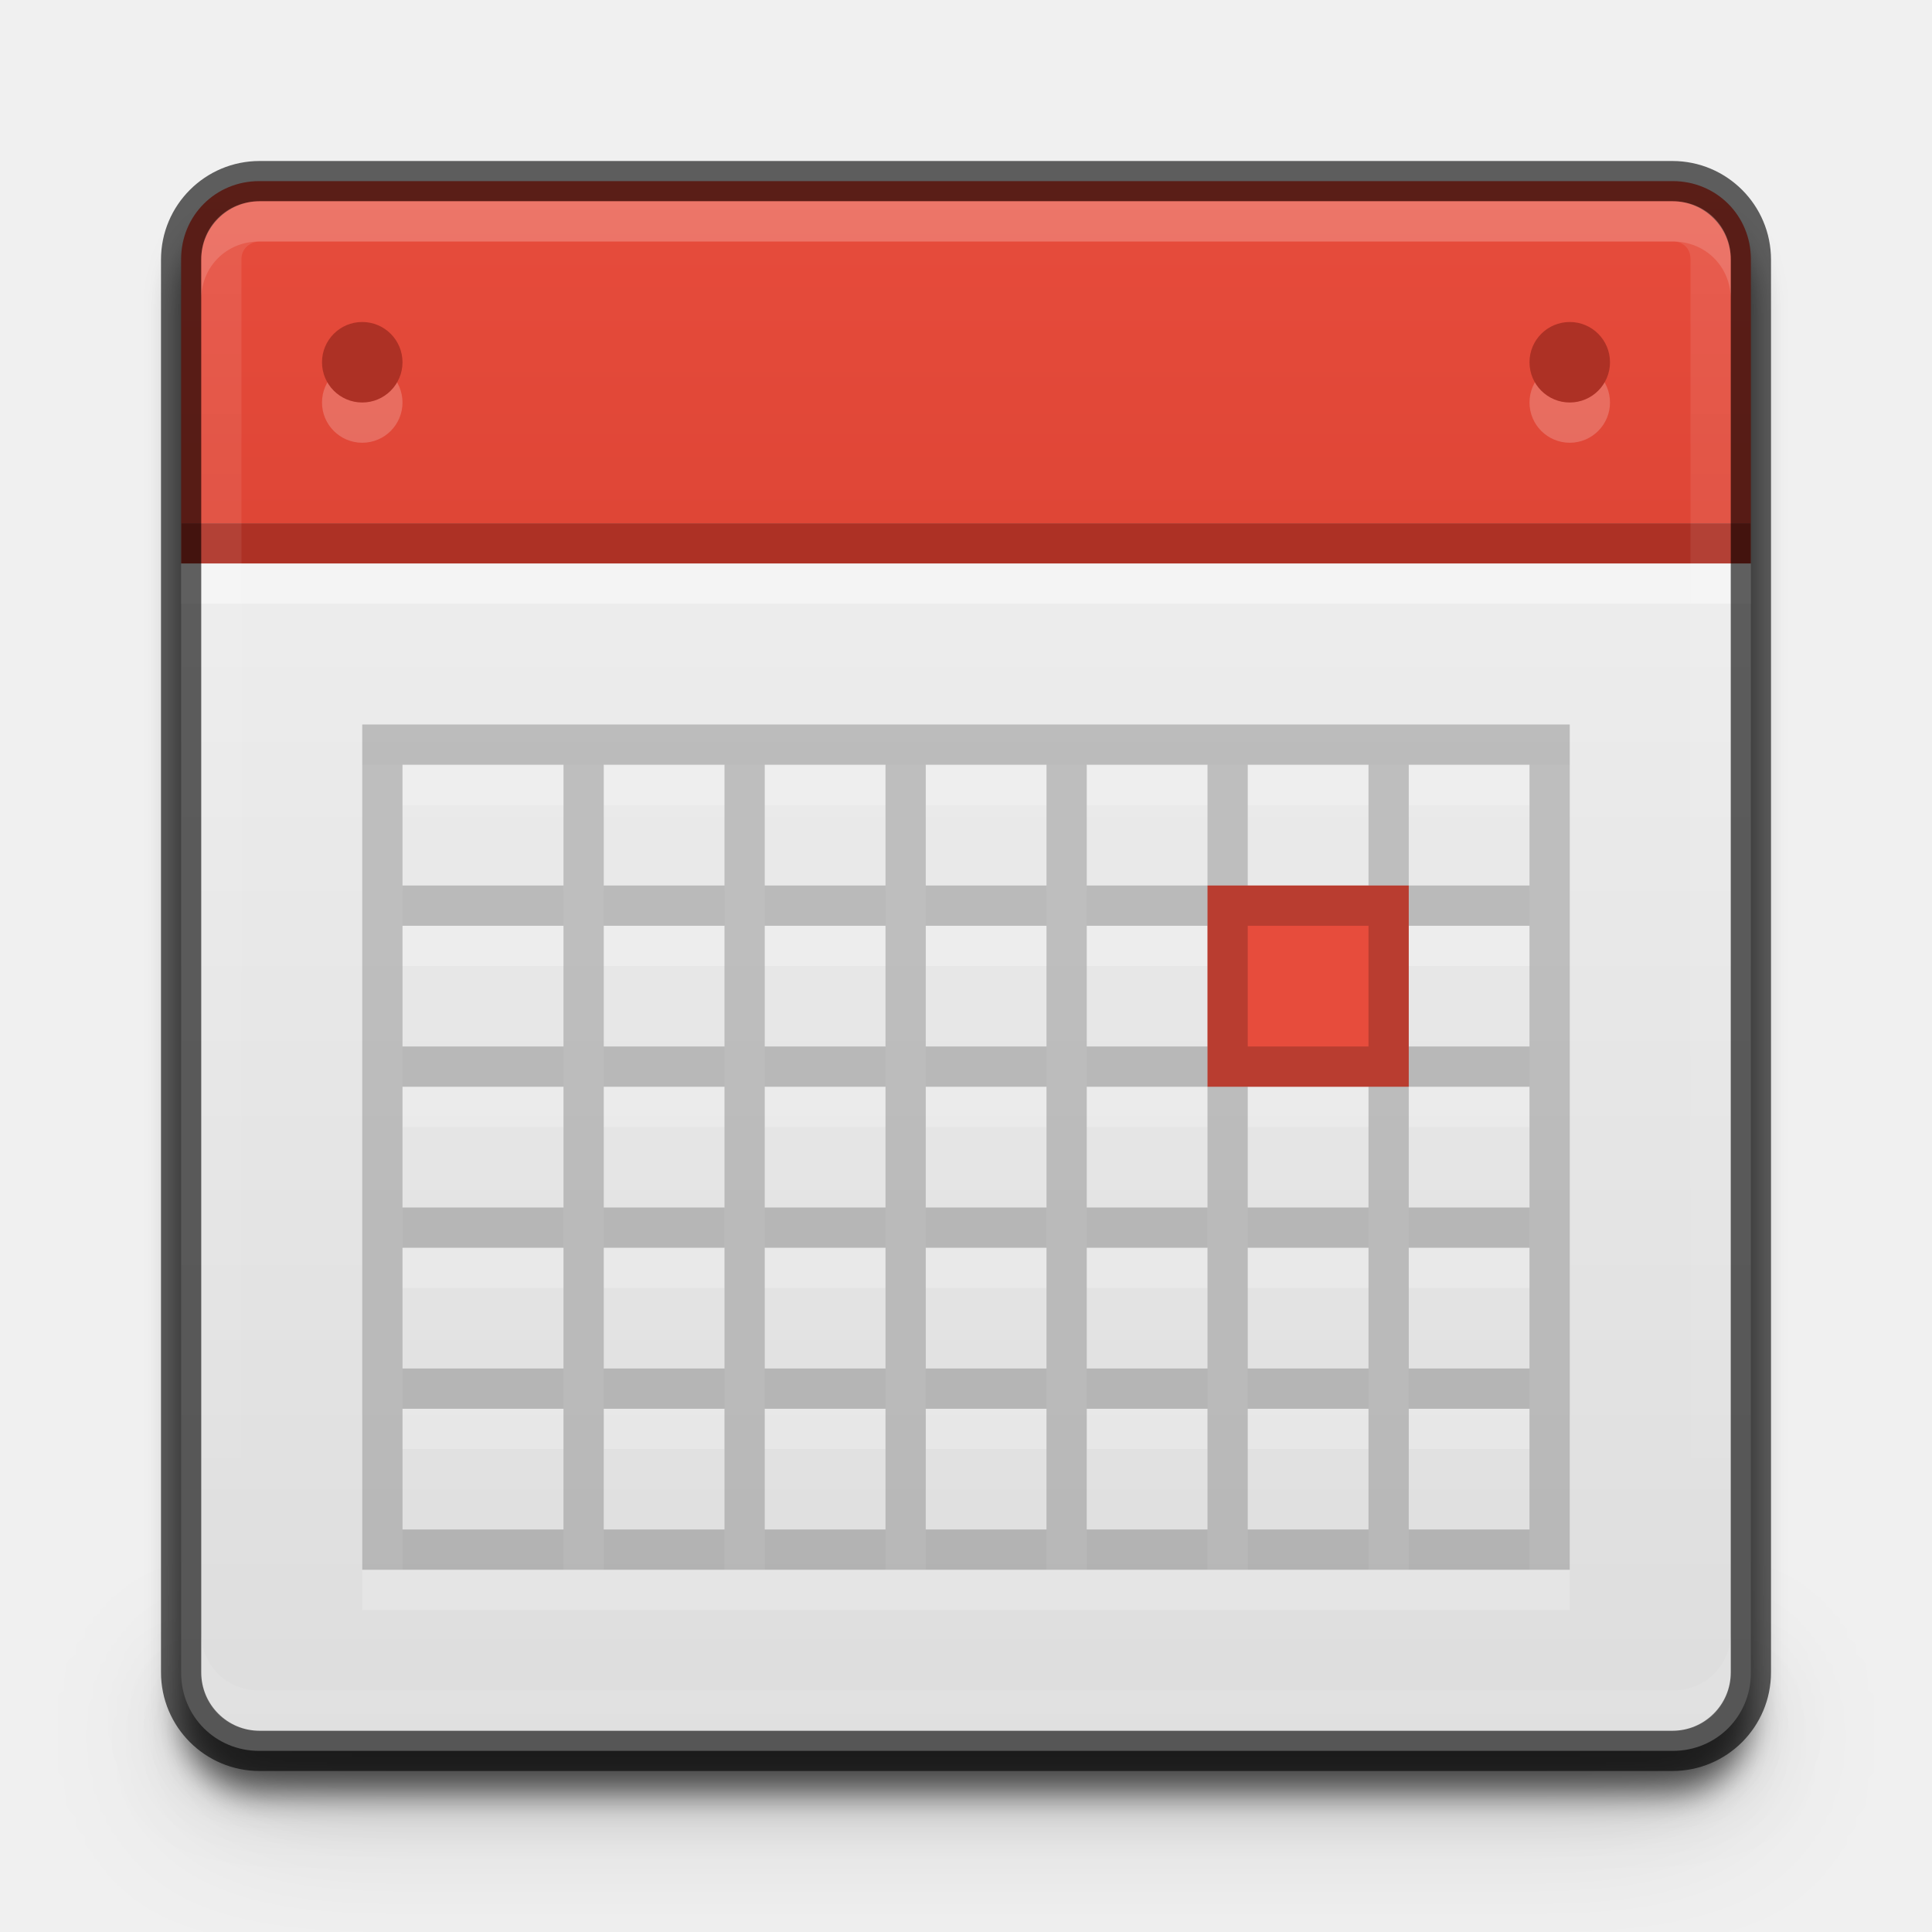
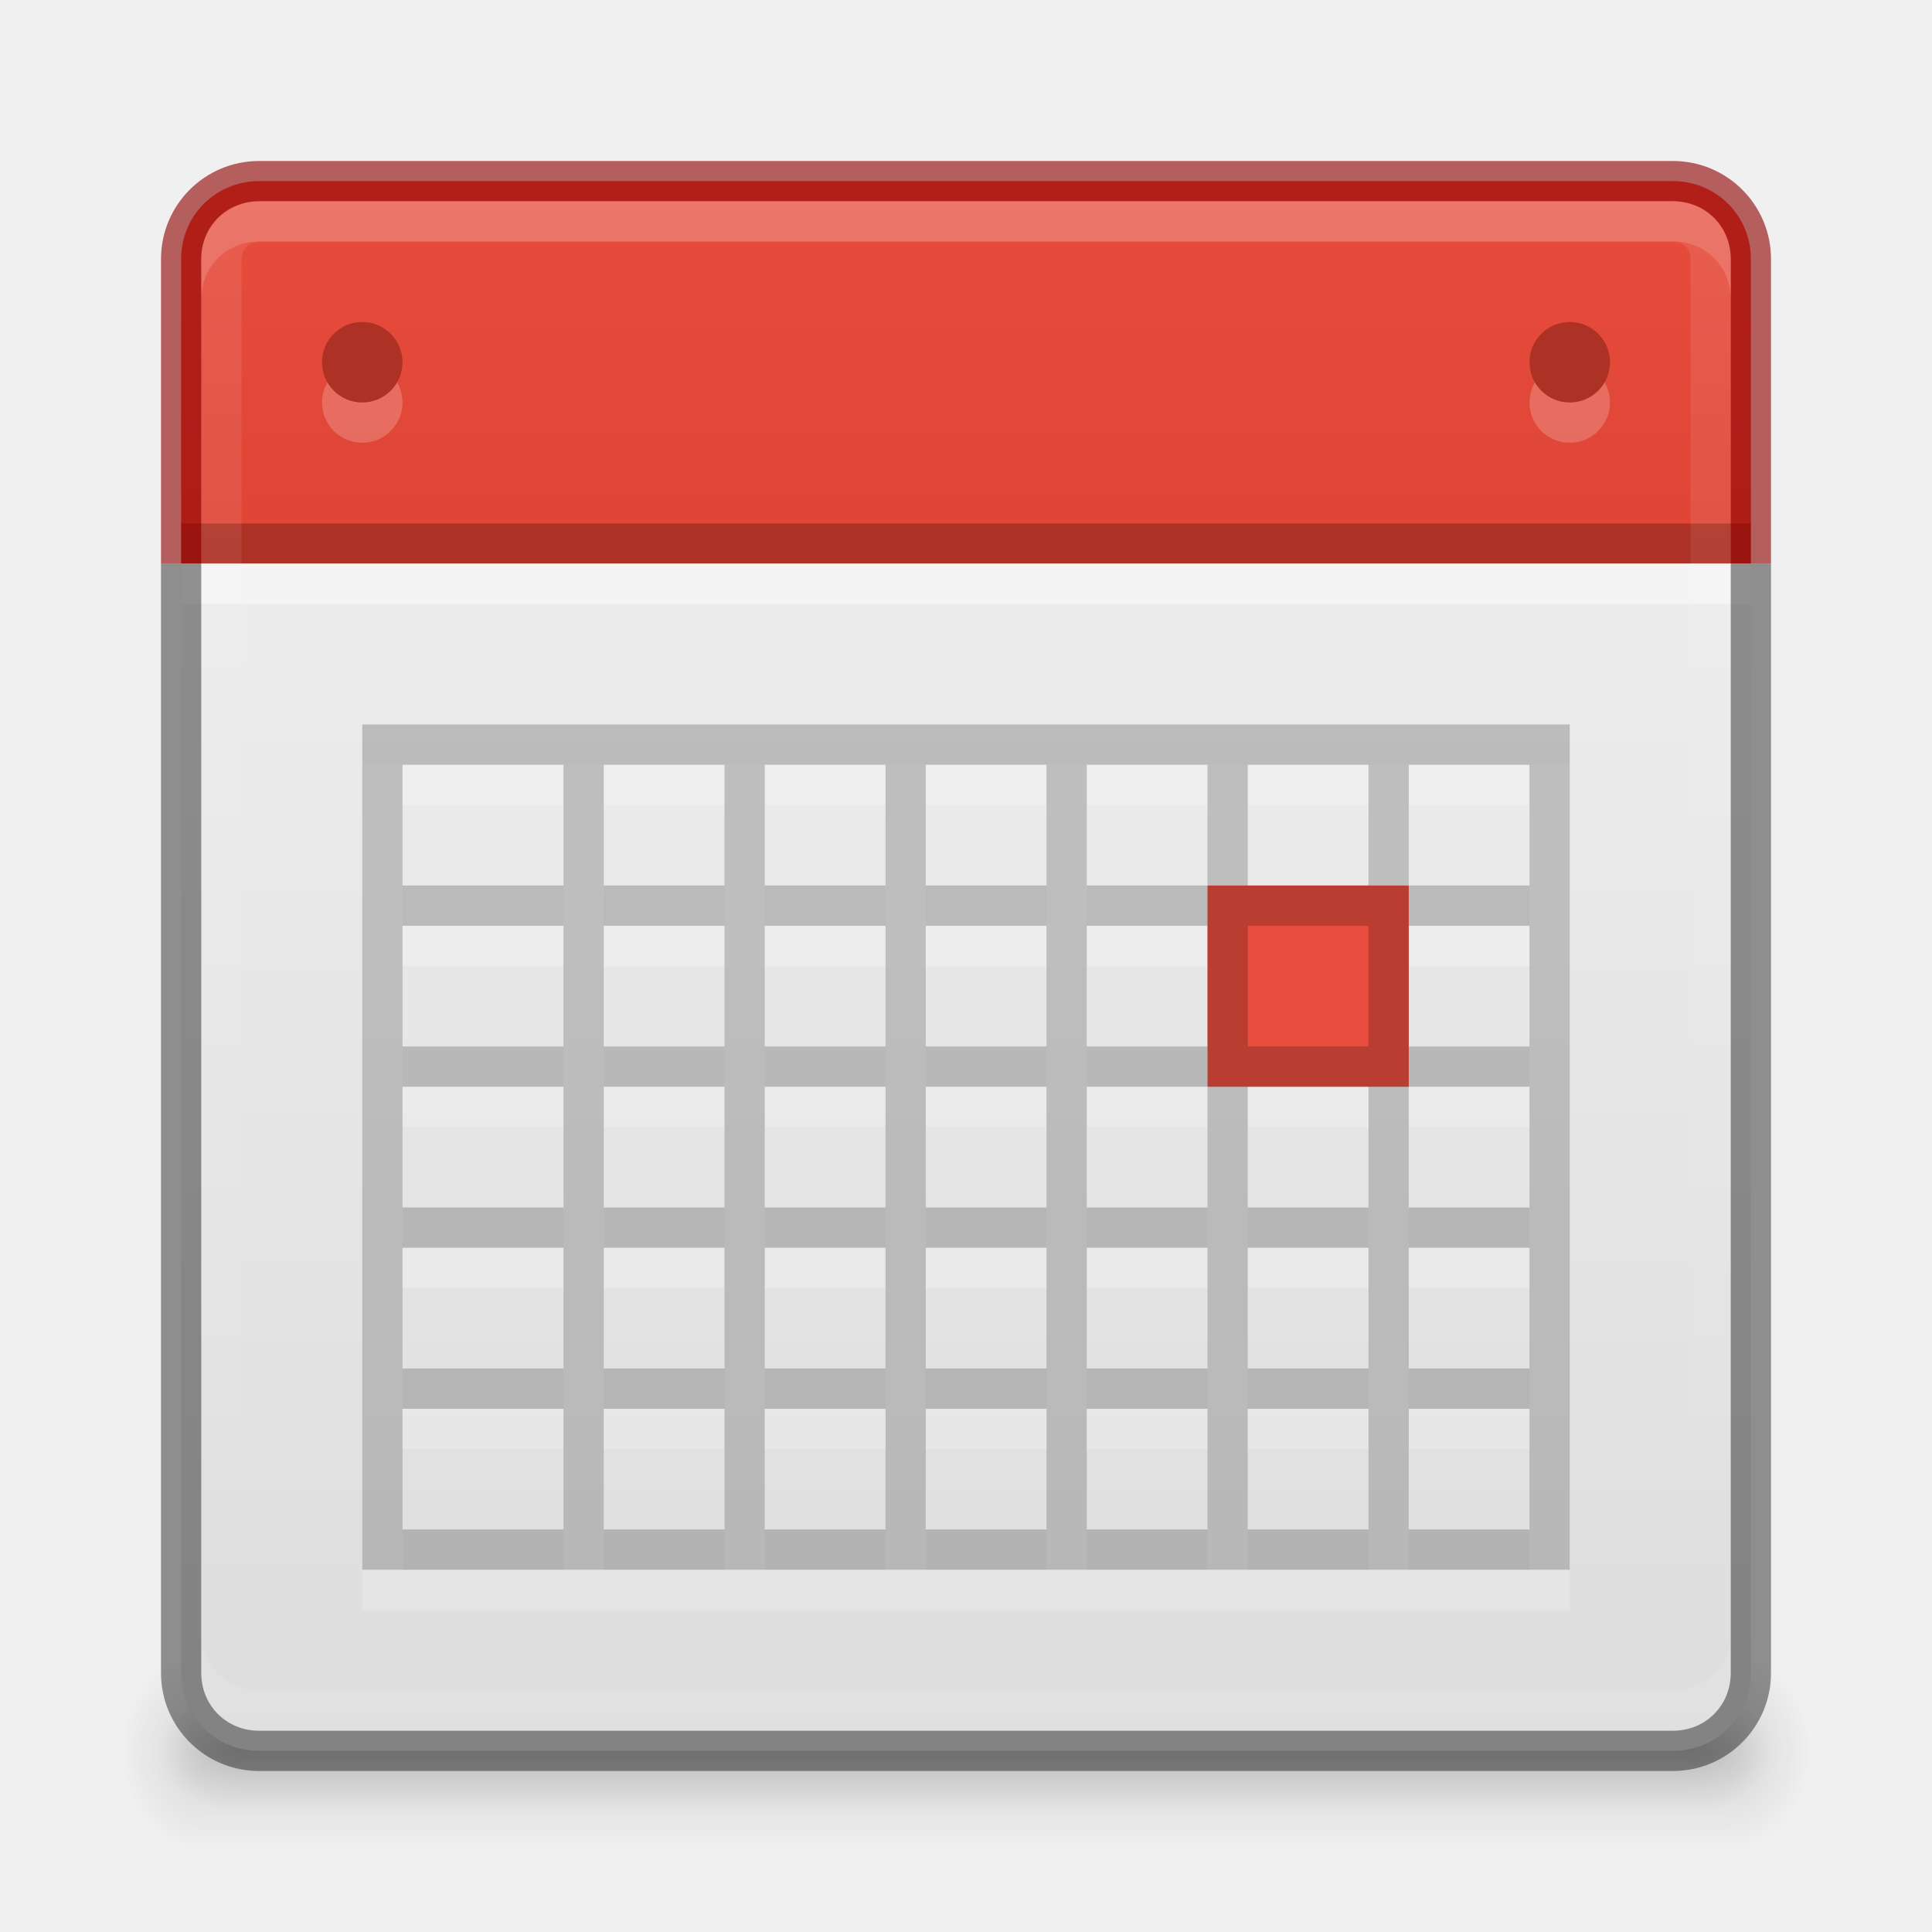
<svg xmlns="http://www.w3.org/2000/svg" xmlns:xlink="http://www.w3.org/1999/xlink" version="1.1" width="48" height="48" id="svg3759">
  <defs id="defs3761">
    <linearGradient id="linearGradient4724">
      <stop id="stop4726" offset="0" style="stop-color:#f2fff6;stop-opacity:1;" />
      <stop id="stop4728" offset="1" style="stop-color:#f4fff5;stop-opacity:1;" />
    </linearGradient>
    <linearGradient id="linearGradient4706">
      <stop id="stop4708" offset="0" style="stop-color:#2b5b3b;stop-opacity:1;" />
      <stop id="stop4710" offset="1" style="stop-color:#41694e;stop-opacity:1;" />
    </linearGradient>
    <linearGradient id="linearGradient4149">
      <stop style="stop-color:#ffffff;stop-opacity:1;" offset="0" id="stop4151" />
      <stop style="stop-color:#ffffff;stop-opacity:0;" offset="1" id="stop4153" />
    </linearGradient>
    <linearGradient id="linearGradient4127">
      <stop id="stop4129" offset="0" style="stop-color:#8f2b12;stop-opacity:1;" />
      <stop id="stop4131" offset="1" style="stop-color:#82461a;stop-opacity:1;" />
    </linearGradient>
    <linearGradient xlink:href="#linearGradient4134" id="linearGradient4140" x1="789" y1="256" x2="827" y2="256" gradientUnits="userSpaceOnUse" />
    <linearGradient id="linearGradient4134">
      <stop style="stop-color:#ffffff;stop-opacity:1;" offset="0" id="stop4136" />
      <stop style="stop-color:#ffffff;stop-opacity:0;" offset="1" id="stop4138" />
    </linearGradient>
    <clipPath clipPathUnits="userSpaceOnUse" id="clipPath4130">
      <path id="path4132" d="M 790.438,237 C 789.626,237 789,237.626 789,238.438 l 0,35.094 c 0,0.812 0.626,1.469 1.438,1.469 l 35.125,0 c 0.812,0 1.438,-0.657 1.438,-1.469 l 0,-35.094 C 827,237.626 826.374,237 825.562,237 l -35.125,0 z" style="fill:#ba2222;fill-opacity:1;stroke:none" />
    </clipPath>
    <linearGradient xlink:href="#linearGradient5618" id="linearGradient4083" x1="-1023.862" y1="-808" x2="-984.862" y2="-808" gradientUnits="userSpaceOnUse" gradientTransform="translate(980.3622,784)" />
    <linearGradient id="linearGradient5618">
      <stop style="stop-color:#3e3e3e;stop-opacity:1;" offset="0" id="stop5620" />
      <stop style="stop-color:#595959;stop-opacity:1;" offset="1" id="stop5622" />
    </linearGradient>
    <filter color-interpolation-filters="sRGB" id="filter4155">
      <feGaussianBlur stdDeviation="0.39" id="feGaussianBlur4157" />
    </filter>
    <filter id="filter4023" x="-0.064" width="1.128" y="-0.995" height="2.991">
      <feGaussianBlur stdDeviation="1.011" id="feGaussianBlur4025" />
    </filter>
    <filter id="filter4033" x="-0.128" width="1.255" y="-1.991" height="4.982">
      <feGaussianBlur stdDeviation="2.022" id="feGaussianBlur4035" />
    </filter>
    <linearGradient xlink:href="#linearGradient3934" id="linearGradient3998" gradientUnits="userSpaceOnUse" gradientTransform="matrix(0,-1,1,0,68,556)" x1="292" y1="244" x2="332" y2="244" />
    <linearGradient id="linearGradient3934">
      <stop style="stop-color:#dd2f03;stop-opacity:1;" offset="0" id="stop3936" />
      <stop style="stop-color:#e96300;stop-opacity:1;" offset="1" id="stop3938" />
    </linearGradient>
    <linearGradient y2="244" x2="332" y1="244" x1="292" gradientTransform="matrix(0,-1,1,0,65,302)" gradientUnits="userSpaceOnUse" id="linearGradient3177" xlink:href="#linearGradient3934" />
    <linearGradient xlink:href="#linearGradient4149" id="linearGradient4155" x1="24" y1="43.5" x2="37" y2="23.375" gradientUnits="userSpaceOnUse" />
    <linearGradient xlink:href="#outerBackgroundGradient-0" id="linearGradient3998-0" gradientUnits="userSpaceOnUse" gradientTransform="matrix(0,-1,1,0,68,556)" x1="292" y1="244" x2="332" y2="244" />
    <linearGradient id="outerBackgroundGradient-0">
      <stop style="stop-color:#dddddd;stop-opacity:1;" offset="0" id="stop3864-8-6-9" />
      <stop style="stop-color:#f2f2f2;stop-opacity:1;" offset="1" id="stop3866-9-1-5" />
    </linearGradient>
    <linearGradient xlink:href="#linearGradient4100" id="linearGradient4898" gradientUnits="userSpaceOnUse" x1="328" y1="235" x2="328" y2="277" gradientTransform="translate(-3.5,-3.5)" />
    <linearGradient id="linearGradient4100">
      <stop id="stop4102" offset="0" style="stop-color:#aaaaaa;stop-opacity:1;" />
      <stop id="stop4104" offset="1" style="stop-color:#767676;stop-opacity:1;" />
    </linearGradient>
    <linearGradient xlink:href="#linearGradient4084" id="linearGradient4900" gradientUnits="userSpaceOnUse" x1="324" y1="231" x2="324" y2="273" gradientTransform="translate(-3.5,-3.5)" />
    <linearGradient id="linearGradient4084">
      <stop style="stop-color:#cd5fc2;stop-opacity:1;" offset="0" id="stop4086" />
      <stop style="stop-color:#9a4993;stop-opacity:1;" offset="1" id="stop4088" />
    </linearGradient>
    <linearGradient xlink:href="#outerBackgroundGradient-7" id="linearGradient4902" gradientUnits="userSpaceOnUse" x1="328" y1="273" x2="328" y2="231" gradientTransform="translate(-3.5,-3.5)" />
    <linearGradient id="outerBackgroundGradient-7">
      <stop style="stop-color:#dddddd;stop-opacity:1;" offset="0" id="stop3864-8-6-3" />
      <stop style="stop-color:#f2f2f2;stop-opacity:1;" offset="1" id="stop3866-9-1-2" />
    </linearGradient>
    <linearGradient xlink:href="#outerBackgroundGradient-7" id="linearGradient4904" gradientUnits="userSpaceOnUse" x1="336" y1="273" x2="336" y2="231" gradientTransform="translate(-3.5,-3.5)" />
    <linearGradient id="linearGradient3413">
      <stop style="stop-color:#dddddd;stop-opacity:1;" offset="0" id="stop3415" />
      <stop style="stop-color:#f2f2f2;stop-opacity:1;" offset="1" id="stop3417" />
    </linearGradient>
    <clipPath clipPathUnits="userSpaceOnUse" id="clipPath4068">
      <rect ry="4.5" y="259" x="316" height="9" width="24" id="rect4070" style="color:#bebebe;fill:#525252;fill-opacity:1;fill-rule:nonzero;stroke:none;stroke-width:1;marker:none;visibility:visible;display:inline;overflow:visible;enable-background:accumulate" />
    </clipPath>
    <clipPath clipPathUnits="userSpaceOnUse" id="clipPath4060">
      <rect style="color:#bebebe;fill:#525252;fill-opacity:1;fill-rule:nonzero;stroke:none;stroke-width:1;marker:none;visibility:visible;display:inline;overflow:visible;enable-background:accumulate" id="rect4062" width="24" height="9" x="316" y="240" ry="4.5" />
    </clipPath>
    <clipPath clipPathUnits="userSpaceOnUse" id="clipPath3423">
      <rect style="color:#bebebe;fill:#525252;fill-opacity:1;fill-rule:nonzero;stroke:none;stroke-width:1;marker:none;visibility:visible;display:inline;overflow:visible;enable-background:accumulate" id="rect3425" width="24" height="9" x="316" y="240" ry="4.5" />
    </clipPath>
    <clipPath clipPathUnits="userSpaceOnUse" id="clipPath3427">
      <rect ry="4.5" y="259" x="316" height="9" width="24" id="rect3429" style="color:#bebebe;fill:#525252;fill-opacity:1;fill-rule:nonzero;stroke:none;stroke-width:1;marker:none;visibility:visible;display:inline;overflow:visible;enable-background:accumulate" />
    </clipPath>
    <clipPath clipPathUnits="userSpaceOnUse" id="clipPath3431">
      <rect ry="4.5" y="259" x="316" height="9" width="24" id="rect3433" style="color:#bebebe;fill:#525252;fill-opacity:1;fill-rule:nonzero;stroke:none;stroke-width:1;marker:none;visibility:visible;display:inline;overflow:visible;enable-background:accumulate" />
    </clipPath>
    <clipPath clipPathUnits="userSpaceOnUse" id="clipPath3435">
      <rect style="color:#bebebe;fill:#525252;fill-opacity:1;fill-rule:nonzero;stroke:none;stroke-width:1;marker:none;visibility:visible;display:inline;overflow:visible;enable-background:accumulate" id="rect3437" width="24" height="9" x="316" y="240" ry="4.5" />
    </clipPath>
    <clipPath clipPathUnits="userSpaceOnUse" id="clipPath3439">
      <rect style="color:#bebebe;fill:#525252;fill-opacity:1;fill-rule:nonzero;stroke:none;stroke-width:1;marker:none;visibility:visible;display:inline;overflow:visible;enable-background:accumulate" id="rect3441" width="24" height="9" x="316" y="240" ry="4.5" />
    </clipPath>
    <clipPath clipPathUnits="userSpaceOnUse" id="clipPath3443">
      <rect ry="4.5" y="259" x="316" height="9" width="24" id="rect3445" style="color:#bebebe;fill:#525252;fill-opacity:1;fill-rule:nonzero;stroke:none;stroke-width:1;marker:none;visibility:visible;display:inline;overflow:visible;enable-background:accumulate" />
    </clipPath>
    <linearGradient y2="244" x2="332" y1="244" x1="292" gradientTransform="matrix(0,-1,1,0,-223.5,332.5)" gradientUnits="userSpaceOnUse" id="linearGradient3470" xlink:href="#outerBackgroundGradient-0" />
    <linearGradient xlink:href="#outerBackgroundGradient-6" id="linearGradient5320" gradientUnits="userSpaceOnUse" gradientTransform="matrix(0,-1,1,0,68,556)" x1="292" y1="244" x2="332" y2="244" />
    <linearGradient id="outerBackgroundGradient-6">
      <stop style="stop-color:#c23021;stop-opacity:1;" offset="0" id="stop3864-8-6-0" />
      <stop style="stop-color:#e74c3c;stop-opacity:1;" offset="1" id="stop3866-9-1-7" />
    </linearGradient>
    <linearGradient y2="244" x2="332" y1="244" x1="292" gradientTransform="matrix(0,-1,1,0,-223.5,332.5)" gradientUnits="userSpaceOnUse" id="linearGradient3133" xlink:href="#outerBackgroundGradient-6" />
    <linearGradient xlink:href="#outerBackgroundGradient-6" id="linearGradient3077" gradientUnits="userSpaceOnUse" gradientTransform="matrix(0,-1,-1,0,-784,-980.3622)" x1="-1023.862" y1="-808" x2="-984.862" y2="-808" />
    <linearGradient xlink:href="#linearGradient3413" id="linearGradient3851" gradientUnits="userSpaceOnUse" gradientTransform="matrix(0,-1,-1,0,-784,-980.3622)" x1="-1023.862" y1="-808" x2="-984.862" y2="-808" />
+     <radialGradient xlink:href="#linearGradient3952" id="radialGradient4205" gradientUnits="userSpaceOnUse" gradientTransform="matrix(1.057143,0,0,1.25,0.6,-10.875)" cx="40" cy="43.5" fx="40" fy="43.5" r="2" />
+     <linearGradient id="linearGradient3952">
+       <stop style="stop-color:#000000;stop-opacity:1;" offset="0" id="stop3954" />
+       <stop style="stop-color:#000000;stop-opacity:0;" offset="1" id="stop3956" />
+     </linearGradient>
+     <radialGradient xlink:href="#linearGradient3952" id="radialGradient4214" gradientUnits="userSpaceOnUse" gradientTransform="matrix(1,0,0,0.75,2,10.875)" cx="40" cy="43.5" fx="40" fy="43.5" r="2" />
+     <radialGradient xlink:href="#linearGradient3944" id="radialGradient4202" gradientUnits="userSpaceOnUse" gradientTransform="matrix(1.057143,0,0,1.25,-4.4,-10.875)" cx="9" cy="43.5" fx="9" fy="43.5" r="2" />
+     <linearGradient id="linearGradient3944">
+       <stop style="stop-color:#000000;stop-opacity:1;" offset="0" id="stop3946" />
+       <stop style="stop-color:#000000;stop-opacity:0;" offset="1" id="stop3948" />
+     </linearGradient>
+     <radialGradient xlink:href="#linearGradient3944" id="radialGradient4211" gradientUnits="userSpaceOnUse" gradientTransform="matrix(1,0,0,0.75,-3,10.875)" cx="9" cy="43.5" fx="9" fy="43.5" r="2" />
+     <linearGradient xlink:href="#linearGradient3960" id="linearGradient4208" gradientUnits="userSpaceOnUse" x1="25" y1="45" x2="25" y2="42" gradientTransform="matrix(1.057143,0,0,1.666667,-5.4,-29)" />
+     <linearGradient id="linearGradient3960">
+       <stop style="stop-color:#000000;stop-opacity:0;" offset="0" id="stop3962" />
+       <stop id="stop3970" offset="0.5" style="stop-color:#000000;stop-opacity:1;" />
+       <stop style="stop-color:#000000;stop-opacity:0;" offset="1" id="stop3964" />
+     </linearGradient>
+     <linearGradient xlink:href="#linearGradient3960" id="linearGradient4217" gradientUnits="userSpaceOnUse" x1="25" y1="45" x2="25" y2="42" gradientTransform="translate(-4,0)" />
+     <linearGradient id="linearGradient3181">
+       <stop style="stop-color:#000000;stop-opacity:0;" offset="0" id="stop3183" />
+       <stop id="stop3185" offset="0.5" style="stop-color:#000000;stop-opacity:1;" />
+       <stop style="stop-color:#000000;stop-opacity:0;" offset="1" id="stop3187" />
+     </linearGradient>
+     <linearGradient y2="42" x2="25" y1="45" x1="25" gradientTransform="translate(-4,0)" gradientUnits="userSpaceOnUse" id="linearGradient3196" xlink:href="#linearGradient3960" />
  </defs>
  <g id="layer1">
-     <path style="opacity:0.5;fill:#000000;fill-opacity:1;stroke:none;display:inline;filter:url(#filter4023)" d="M 6.438,44 C 5.626,44 5,43.374 5,42.563 l 0,-1 c 0,0.812 0.626,1.438 1.438,1.438 l 35.125,0 c 0.812,0 1.438,-0.626 1.438,-1.438 l 0,1 c 0,0.812 -0.626,1.438 -1.438,1.438 l -35.125,0 z" id="path4147" />
-     <path id="path4027" d="M 6.438,44 C 5.626,44 5,43.374 5,42.563 l 0,-1 c 0,0.812 0.626,1.438 1.438,1.438 l 35.125,0 c 0.812,0 1.438,-0.626 1.438,-1.438 l 0,1 c 0,0.812 -0.626,1.438 -1.438,1.438 l -35.125,0 z" style="opacity:0.4;fill:#000000;fill-opacity:1;stroke:none;display:inline;filter:url(#filter4033)" />
-     <rect rx="1.95" ry="1.95" transform="matrix(0,-1,-1,0,-784,-979.3622)" y="-827.5" x="-1023.862" height="39" width="39" id="rect4149" style="opacity:0.61;fill:#000000;fill-opacity:1;stroke:none;display:inline;filter:url(#filter4155)" />
+     <g id="g3135">
+       <path style="opacity:0.12;fill:url(#radialGradient4205);fill-opacity:1;stroke:none" d="m 42.886,41 0,5 0.529,0 c 0.878,0 1.586,-1.115 1.586,-2.5 0,-1.385 -0.707,-2.5 -1.586,-2.5 l -0.529,0 z" id="path3987" />
+       <path id="rect3940" d="m 42,42 0,3 0.5,0 C 43.331,45 44,44.331 44,43.5 44,42.669 43.331,42 42.5,42 L 42,42 z" style="opacity:0.12;fill:url(#radialGradient4214);fill-opacity:1;stroke:none" />
+       <path style="opacity:0.12;fill:url(#radialGradient4202);fill-opacity:1;stroke:none" d="M 4.487,41 C 3.663,41 3,42.045 3,43.344 l 0,0.312 c 0,1.298 0.663,2.344 1.487,2.344 l 0.628,0 0,-5 -0.628,0 z" id="path3989" />
+       <path id="rect3942" d="m 5.406,42 c -0.779,0 -1.406,0.627 -1.406,1.406 l 0,0.188 c 0,0.779 0.627,1.406 1.406,1.406 l 0.594,0 0,-3 -0.594,0 z" style="opacity:0.12;fill:url(#radialGradient4211);fill-opacity:1;stroke:none" />
+       <path id="rect3985" d="m 5.114,41 37.772,0 0,5 -37.772,0 z" style="opacity:0.12;fill:url(#linearGradient4208);fill-opacity:1;stroke:none" />
+       <path id="rect3938" d="m 6,42 36,0 0,3 -36,0 z" style="opacity:0.12;fill:url(#linearGradient3196);fill-opacity:1;stroke:none" />
+     </g>
    <path style="fill:url(#linearGradient3077);fill-opacity:1;stroke:none;display:inline" d="M 6.438,4.5 C 5.357,4.5 4.5,5.357 4.5,6.438 l 0,6.562 39,0 0,-6.562 C 43.5,5.357 42.643,4.5 41.562,4.5 z" id="rect3075" />
    <path style="fill:url(#linearGradient3851);fill-opacity:1;stroke:none;display:inline" d="m 4.5,13 0,28.562 C 4.5,42.643 5.357,43.5 6.438,43.5 l 35.125,0 C 42.643,43.5 43.5,42.643 43.5,41.562 L 43.5,13 z" id="rect4073" />
    <rect style="opacity:1;fill:#ad3125;fill-opacity:1;stroke:none" id="rect3853" width="39" height="1" x="4.5" y="13" rx="0" ry="1" />
    <rect ry="1" rx="0" y="14" x="4.5" height="1" width="39" id="rect3855" style="opacity:0.4;fill:#ffffff;fill-opacity:1;stroke:none" />
-     <rect style="opacity:0.61;fill:none;stroke:#000000;stroke-opacity:1;display:inline" id="rect4085" width="39" height="39" x="-43.5" y="-43.5" transform="matrix(0,-1,-1,0,0,0)" ry="1.95" rx="1.95" />
+     <path style="font-size:medium;font-style:normal;font-variant:normal;font-weight:normal;font-stretch:normal;text-indent:0;text-align:start;text-decoration:none;line-height:normal;letter-spacing:normal;word-spacing:normal;text-transform:none;direction:ltr;block-progression:tb;writing-mode:lr-tb;text-anchor:start;baseline-shift:baseline;opacity:0.61;color:#000000;fill:#8f0202;fill-opacity:1;stroke:none;stroke-width:1;marker:none;visibility:visible;display:inline;overflow:visible;enable-background:accumulate;font-family:Sans;-inkscape-font-specification:Sans" d="M 6.438 4 C 5.089 4 4 5.089 4 6.438 L 4 14 L 5 14 L 5 6.438 C 5 5.626 5.626 5 6.438 5 L 41.562 5 C 42.374 5 43 5.626 43 6.438 L 43 14 L 44 14 L 44 6.438 C 44 5.089 42.911 4 41.562 4 L 6.438 4 z " id="rect4085" />
+     <path transform="matrix(0,1,-1,0,280,-784)" style="opacity:0.1;fill:none;stroke:url(#linearGradient4140);stroke-width:2;stroke-miterlimit:4;stroke-opacity:1;stroke-dasharray:none;display:inline" d="M 790.438,237 C 789.626,237 789,237.626 789,238.438 l 0,35.094 c 0,0.812 0.626,1.469 1.438,1.469 l 35.125,0 c 0.812,0 1.438,-0.657 1.438,-1.469 l 0,-35.094 C 827,237.626 826.374,237 825.562,237 l -35.125,0 z" id="path4128" clip-path="url(#clipPath4130)" />
    <path style="opacity:0.15;fill:#ffffff;fill-opacity:1;stroke:none;display:inline" d="M 6.438,5 C 5.626,5 5,5.626 5,6.438 l 0,1 C 5,6.626 5.626,6 6.438,6 l 35.125,0 c 0.812,0 1.438,0.626 1.438,1.438 l 0,-1 c 0,-0.812 -0.626,-1.438 -1.438,-1.438 l -35.125,0 z" id="rect4089-4" />
    <path id="path4105" d="M 6.438,43 C 5.626,43 5,42.374 5,41.563 L 5,40.563 c 0,0.812 0.626,1.437 1.438,1.437 l 35.125,0 c 0.812,0 1.438,-0.626 1.438,-1.437 l 0,1 c 0,0.812 -0.626,1.438 -1.438,1.438 l -35.125,0 z" style="opacity:0.1;fill:#ffffff;fill-opacity:1;stroke:none;display:inline" />
-     <path transform="matrix(0,1,-1,0,280,-784)" style="opacity:0.1;fill:none;stroke:url(#linearGradient4140);stroke-width:2;stroke-miterlimit:4;stroke-opacity:1;stroke-dasharray:none;display:inline" d="M 790.438,237 C 789.626,237 789,237.626 789,238.438 l 0,35.094 c 0,0.812 0.626,1.469 1.438,1.469 l 35.125,0 c 0.812,0 1.438,-0.657 1.438,-1.469 l 0,-35.094 C 827,237.626 826.374,237 825.562,237 l -35.125,0 z" id="path4128" clip-path="url(#clipPath4130)" />
    <path d="M 10,9 A 1,1 0 1 1 8,9 1,1 0 1 1 10,9 z" id="path3861" style="fill:#ffffff;fill-opacity:1;stroke:none;opacity:0.2" transform="translate(0,1)" />
    <path style="opacity:1;fill:#ad3125;fill-opacity:1;stroke:none" id="path3857" d="M 10,9 A 1,1 0 1 1 8,9 1,1 0 1 1 10,9 z" />
    <path transform="translate(30,1)" style="fill:#ffffff;fill-opacity:1;stroke:none;opacity:0.2" id="path3863" d="M 10,9 A 1,1 0 1 1 8,9 1,1 0 1 1 10,9 z" />
    <path d="M 10,9 A 1,1 0 1 1 8,9 1,1 0 1 1 10,9 z" id="path3859" style="fill:#ad3125;fill-opacity:1;stroke:none" transform="translate(30,0)" />
+     <path style="font-size:medium;font-style:normal;font-variant:normal;font-weight:normal;font-stretch:normal;text-indent:0;text-align:start;text-decoration:none;line-height:normal;letter-spacing:normal;word-spacing:normal;text-transform:none;direction:ltr;block-progression:tb;writing-mode:lr-tb;text-anchor:start;baseline-shift:baseline;opacity:0.41;color:#000000;fill:#000000;fill-opacity:1;stroke:none;stroke-width:1;marker:none;visibility:visible;display:inline;overflow:visible;enable-background:accumulate;font-family:Sans;-inkscape-font-specification:Sans" d="M 4 14 L 4 41.562 C 4 42.911 5.089 44 6.438 44 L 41.562 44 C 42.911 44 44 42.911 44 41.562 L 44 14 L 43 14 L 43 41.562 C 43 42.374 42.374 43 41.562 43 L 6.438 43 C 5.626 43 5 42.374 5 41.562 L 5 14 L 4 14 z " id="path3134" />
  </g>
  <g id="layer2">
    <path id="path4472" d="m 9,19 0,4 0,1 0,3 0,1 0,3 0,1 0,3 0,1 0,4 30,0 0,-21 z m 1,1 4,0 0,3 -4,0 z m 5,0 3,0 0,3 -3,0 z m 4,0 3,0 0,3 -3,0 z m 4,0 3,0 0,3 -3,0 z m 4,0 3,0 0,3 -3,0 z m 4,0 3,0 0,3 -3,0 z m 4,0 3,0 0,3 -3,0 z m -25,4 4,0 0,3 -4,0 z m 5,0 3,0 0,3 -3,0 z m 4,0 3,0 0,3 -3,0 z m 4,0 3,0 0,3 -3,0 z m 4,0 3,0 0,3 -3,0 z m 4,0 3,0 0,3 -3,0 z m 4,0 3,0 0,3 -3,0 z m -25,4 4,0 0,3 -4,0 z m 5,0 3,0 0,3 -3,0 z m 4,0 3,0 0,3 -3,0 z m 4,0 3,0 0,3 -3,0 z m 4,0 3,0 0,3 -3,0 z m 4,0 3,0 0,3 -3,0 z m 4,0 3,0 0,3 -3,0 z m -25,4 4,0 0,3 -4,0 z m 5,0 3,0 0,3 -3,0 z m 4,0 3,0 0,3 -3,0 z m 4,0 3,0 0,3 -3,0 z m 4,0 3,0 0,3 -3,0 z m 4,0 3,0 0,3 -3,0 z m 4,0 3,0 0,3 -3,0 z m -25,4 4,0 0,3 -4,0 z m 5,0 3,0 0,3 -3,0 z m 4,0 3,0 0,3 -3,0 z m 4,0 3,0 0,3 -3,0 z m 4,0 3,0 0,3 -3,0 z m 4,0 3,0 0,3 -3,0 z m 4,0 3,0 0,3 -3,0 z" style="opacity:0.2;fill:#ffffff;fill-opacity:1;stroke:none" />
    <rect style="fill:#e74c3c;fill-opacity:1;stroke:none" id="rect4347" width="5" height="5" x="30" y="22" />
    <path style="opacity:0.2;fill:#000000;fill-opacity:1;stroke:none" d="m 9,18 0,4 0,1 0,3 0,1 0,3 0,1 0,3 0,1 0,4 30,0 0,-21 z m 1,1 4,0 0,3 -4,0 z m 5,0 3,0 0,3 -3,0 z m 4,0 3,0 0,3 -3,0 z m 4,0 3,0 0,3 -3,0 z m 4,0 3,0 0,3 -3,0 z m 4,0 3,0 0,3 -3,0 z m 4,0 3,0 0,3 -3,0 z m -25,4 4,0 0,3 -4,0 z m 5,0 3,0 0,3 -3,0 z m 4,0 3,0 0,3 -3,0 z m 4,0 3,0 0,3 -3,0 z m 4,0 3,0 0,3 -3,0 z m 4,0 3,0 0,3 -3,0 z m 4,0 3,0 0,3 -3,0 z m -25,4 4,0 0,3 -4,0 z m 5,0 3,0 0,3 -3,0 z m 4,0 3,0 0,3 -3,0 z m 4,0 3,0 0,3 -3,0 z m 4,0 3,0 0,3 -3,0 z m 4,0 3,0 0,3 -3,0 z m 4,0 3,0 0,3 -3,0 z m -25,4 4,0 0,3 -4,0 z m 5,0 3,0 0,3 -3,0 z m 4,0 3,0 0,3 -3,0 z m 4,0 3,0 0,3 -3,0 z m 4,0 3,0 0,3 -3,0 z m 4,0 3,0 0,3 -3,0 z m 4,0 3,0 0,3 -3,0 z m -25,4 4,0 0,3 -4,0 z m 5,0 3,0 0,3 -3,0 z m 4,0 3,0 0,3 -3,0 z m 4,0 3,0 0,3 -3,0 z m 4,0 3,0 0,3 -3,0 z m 4,0 3,0 0,3 -3,0 z m 4,0 3,0 0,3 -3,0 z" id="rect4313" />
  </g>
</svg>
